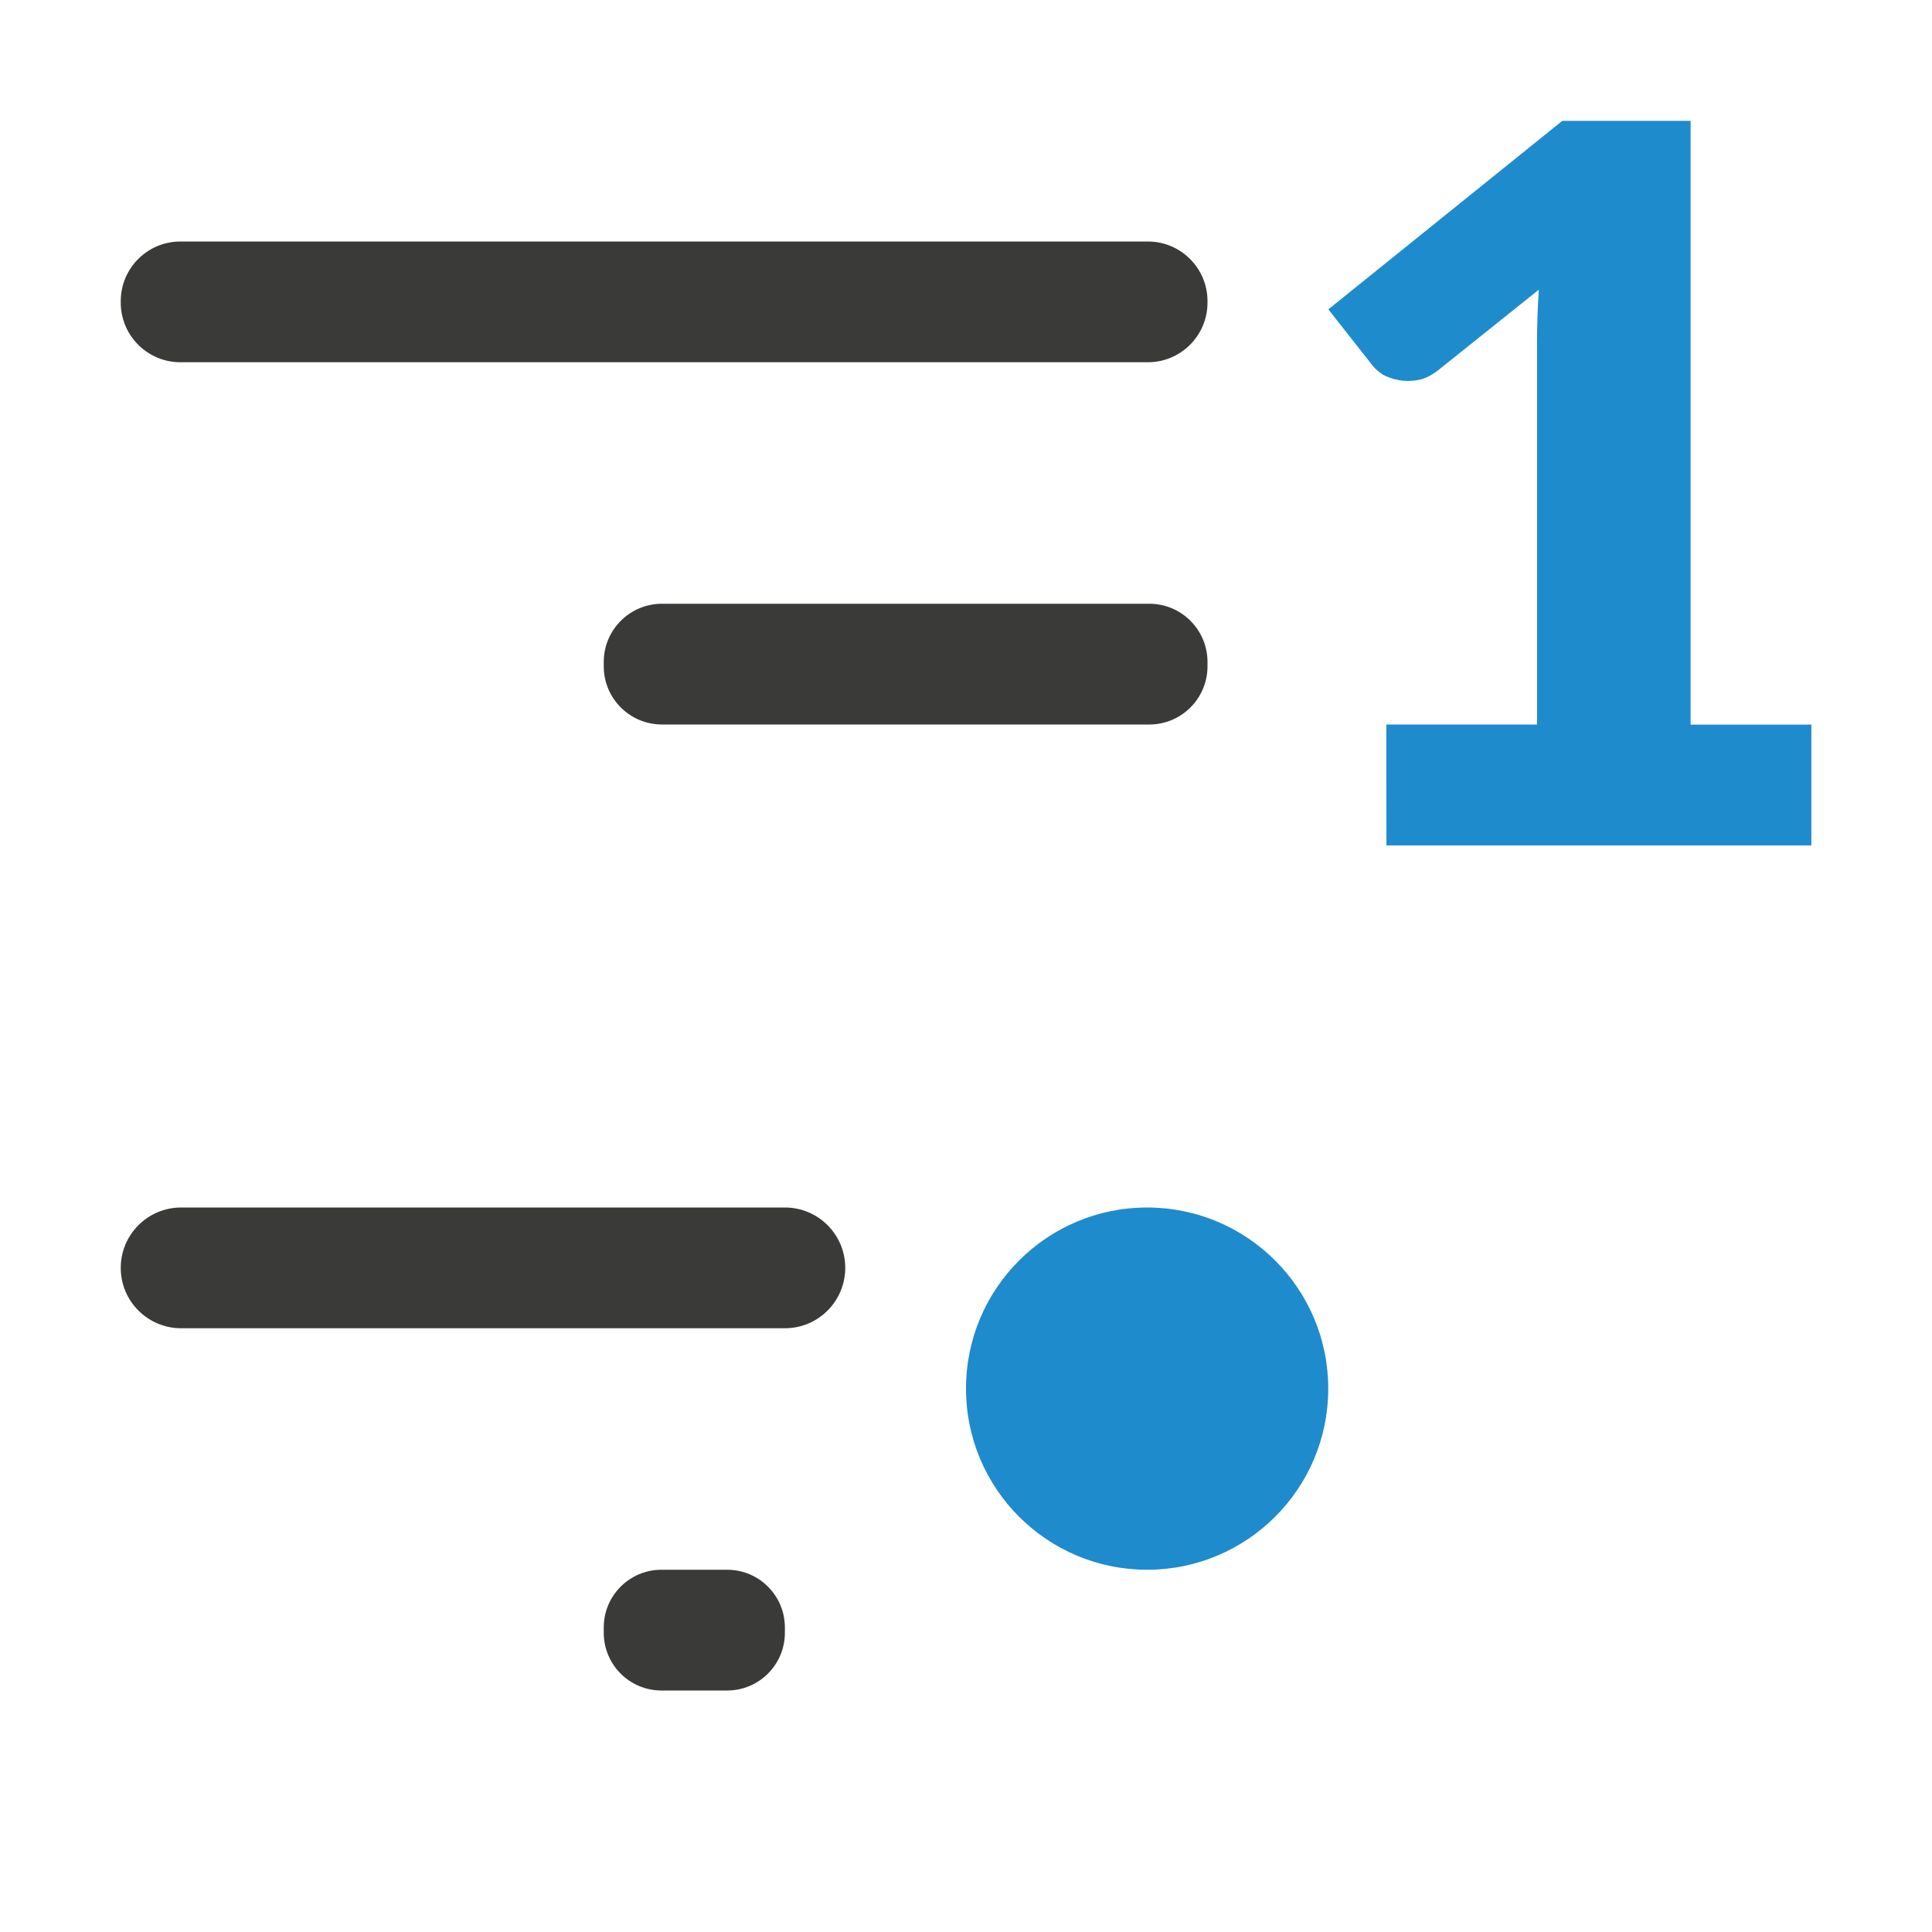
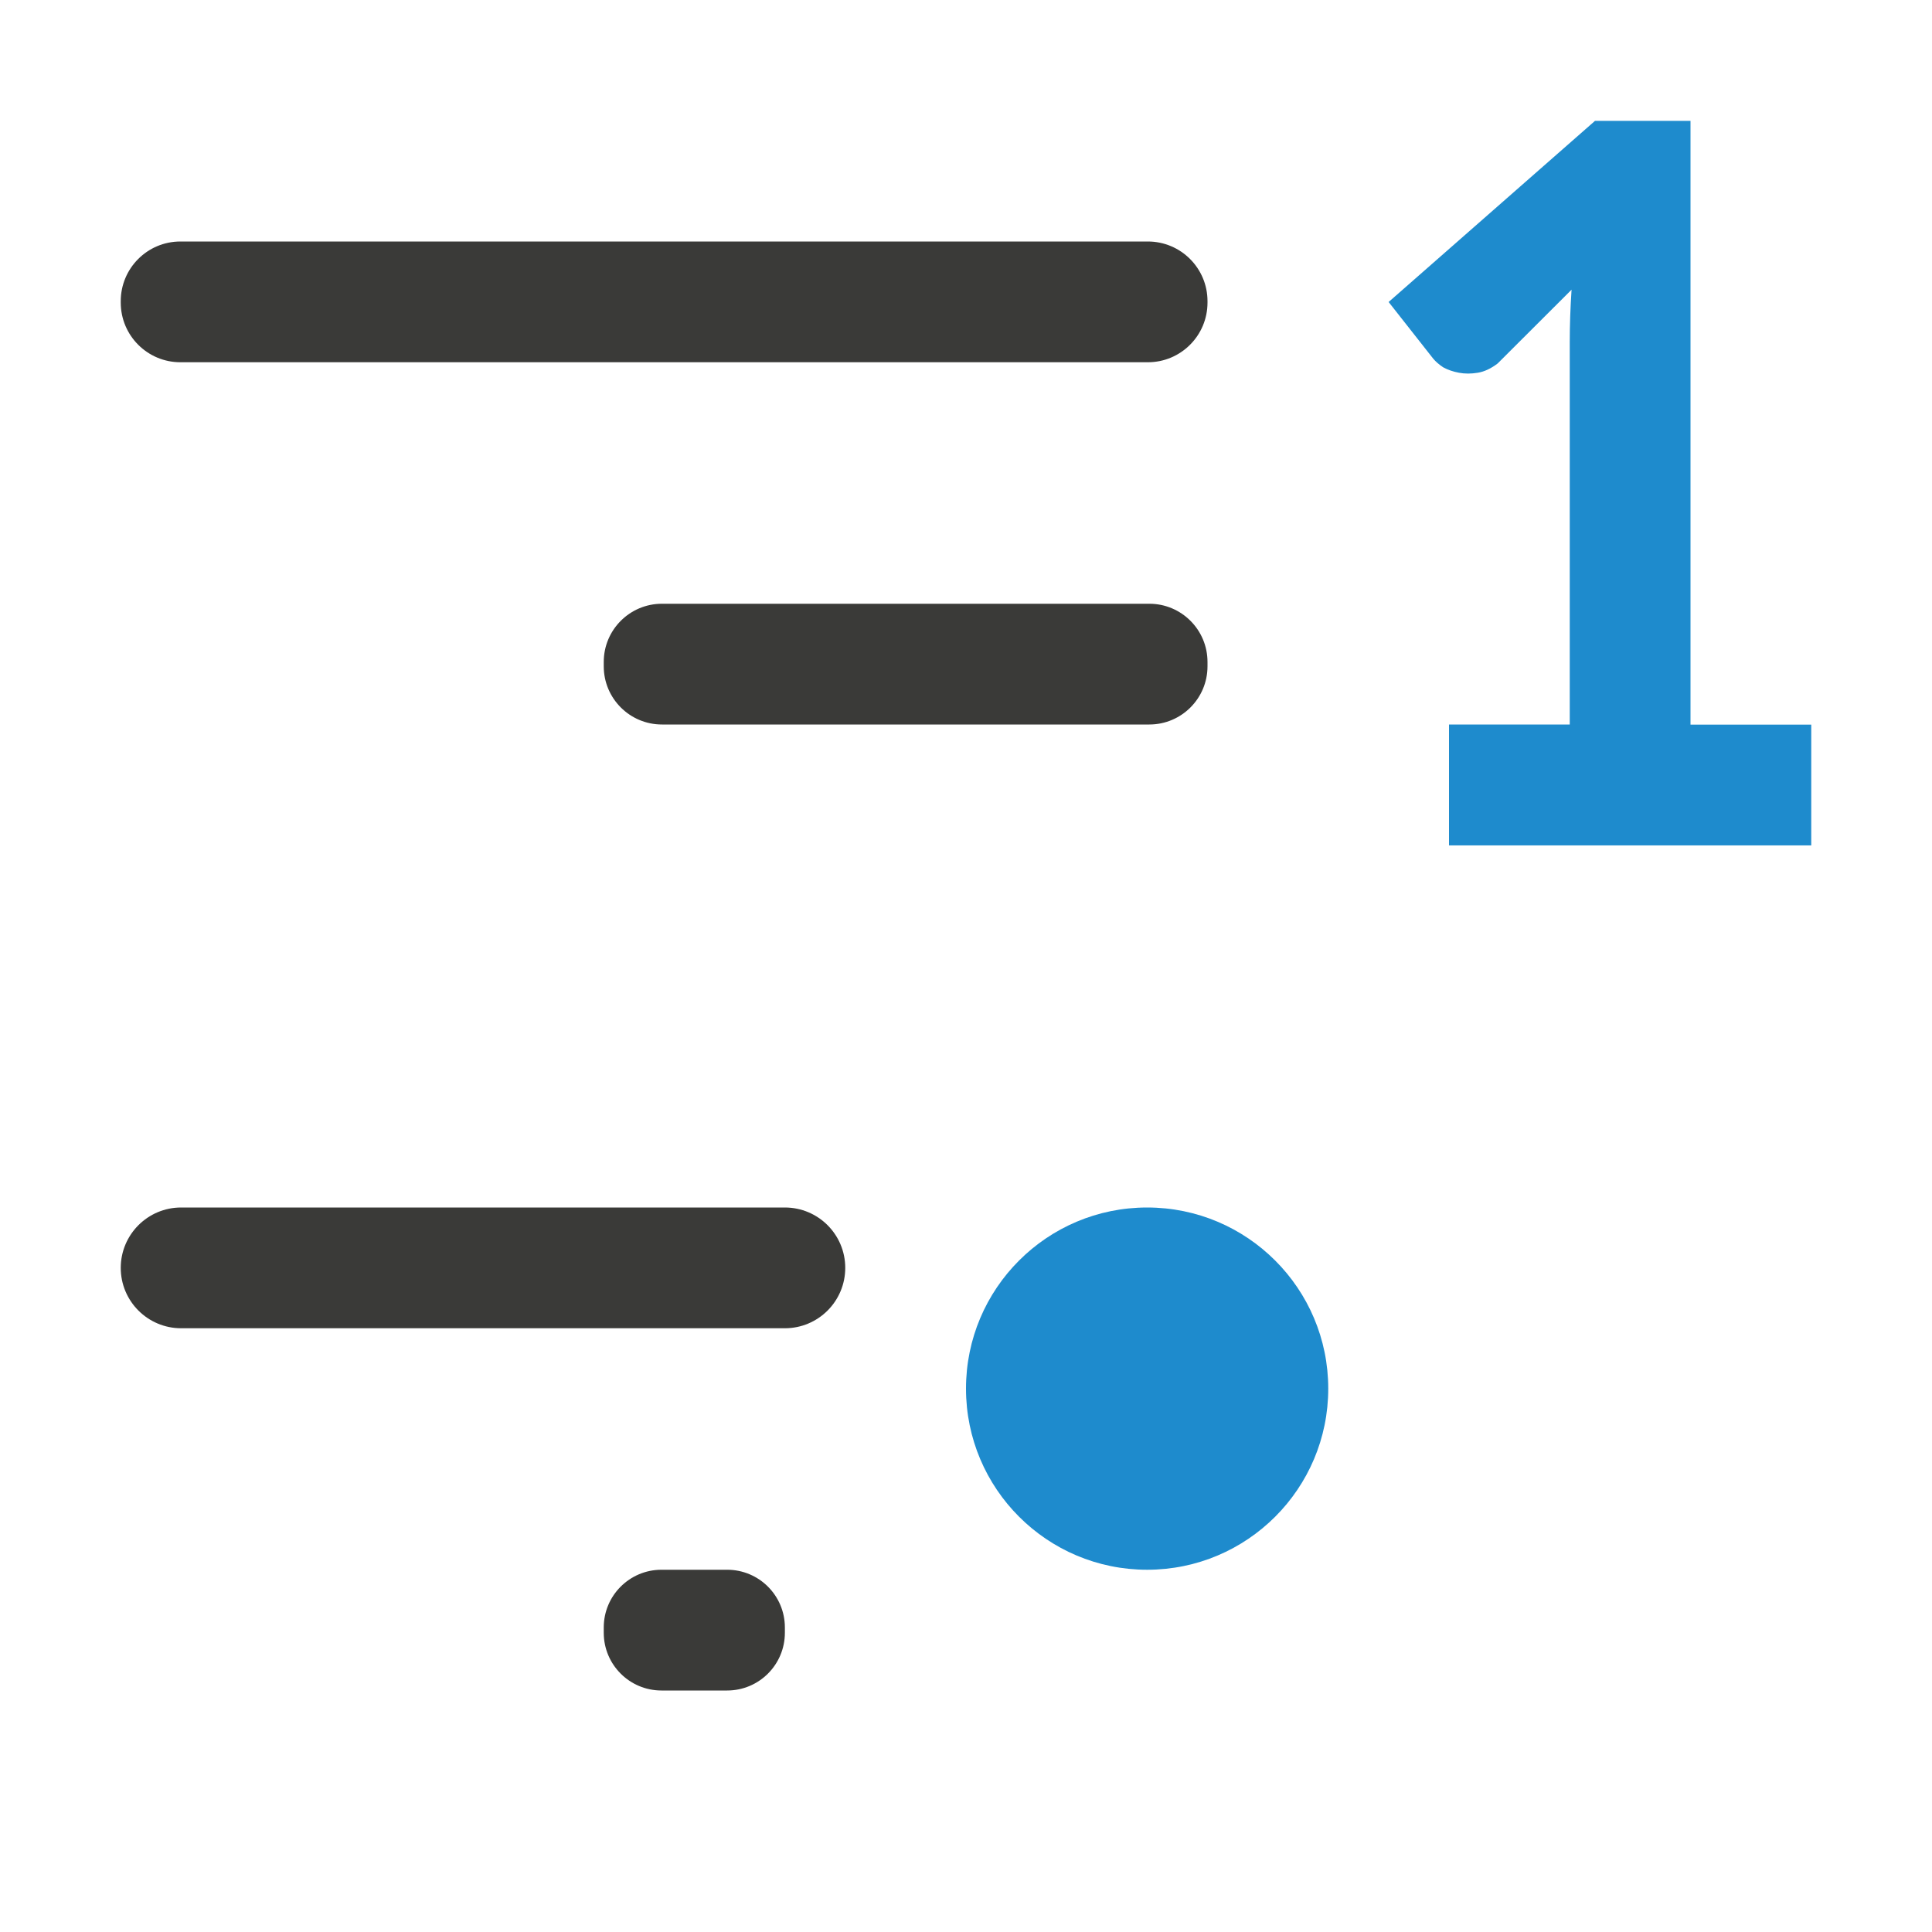
<svg xmlns="http://www.w3.org/2000/svg" viewBox="0 0 16 16">
  <g fill="#3a3a38">
    <rect height="1" ry=".494" width="9" x="1" y="2" />
    <rect height="1" ry=".482" width="5" x="5" y="5" />
    <rect height="1" ry=".5" width="6" x="1" y="10" />
    <rect height="1" ry=".478" width="1.5" x="5" y="13" />
  </g>
  <g fill="#1e8bcd" transform="matrix(-1 0 0 1 16 0)">
+     <path d="m4 6h-1v-3.168c0-.138-.005-.283-.015-.433l.612.611c.055.042.11.068.165.077.055.009.107.009.155 0 .049-.009.092-.024.131-.045.036-.024.063-.048.083-.072l.369-.469-1.709-1.5h-.791v5h-1v1h3z" fill="#1e8bcd" />
    <circle cx="6.5" cy="11.5" r="1.5" />
-     <path d="m4.519 6h-1.248v-3.168c0-.138-.005-.283-.015-.433l.84.672c.055.042.11.068.165.077.055.009.107.009.155 0 .049-.009.092-.024.131-.045.036-.024.063-.048.083-.072l.369-.469-1.937-1.561h-1.063v5h-1v1h3.519z" />
  </g>
</svg>
